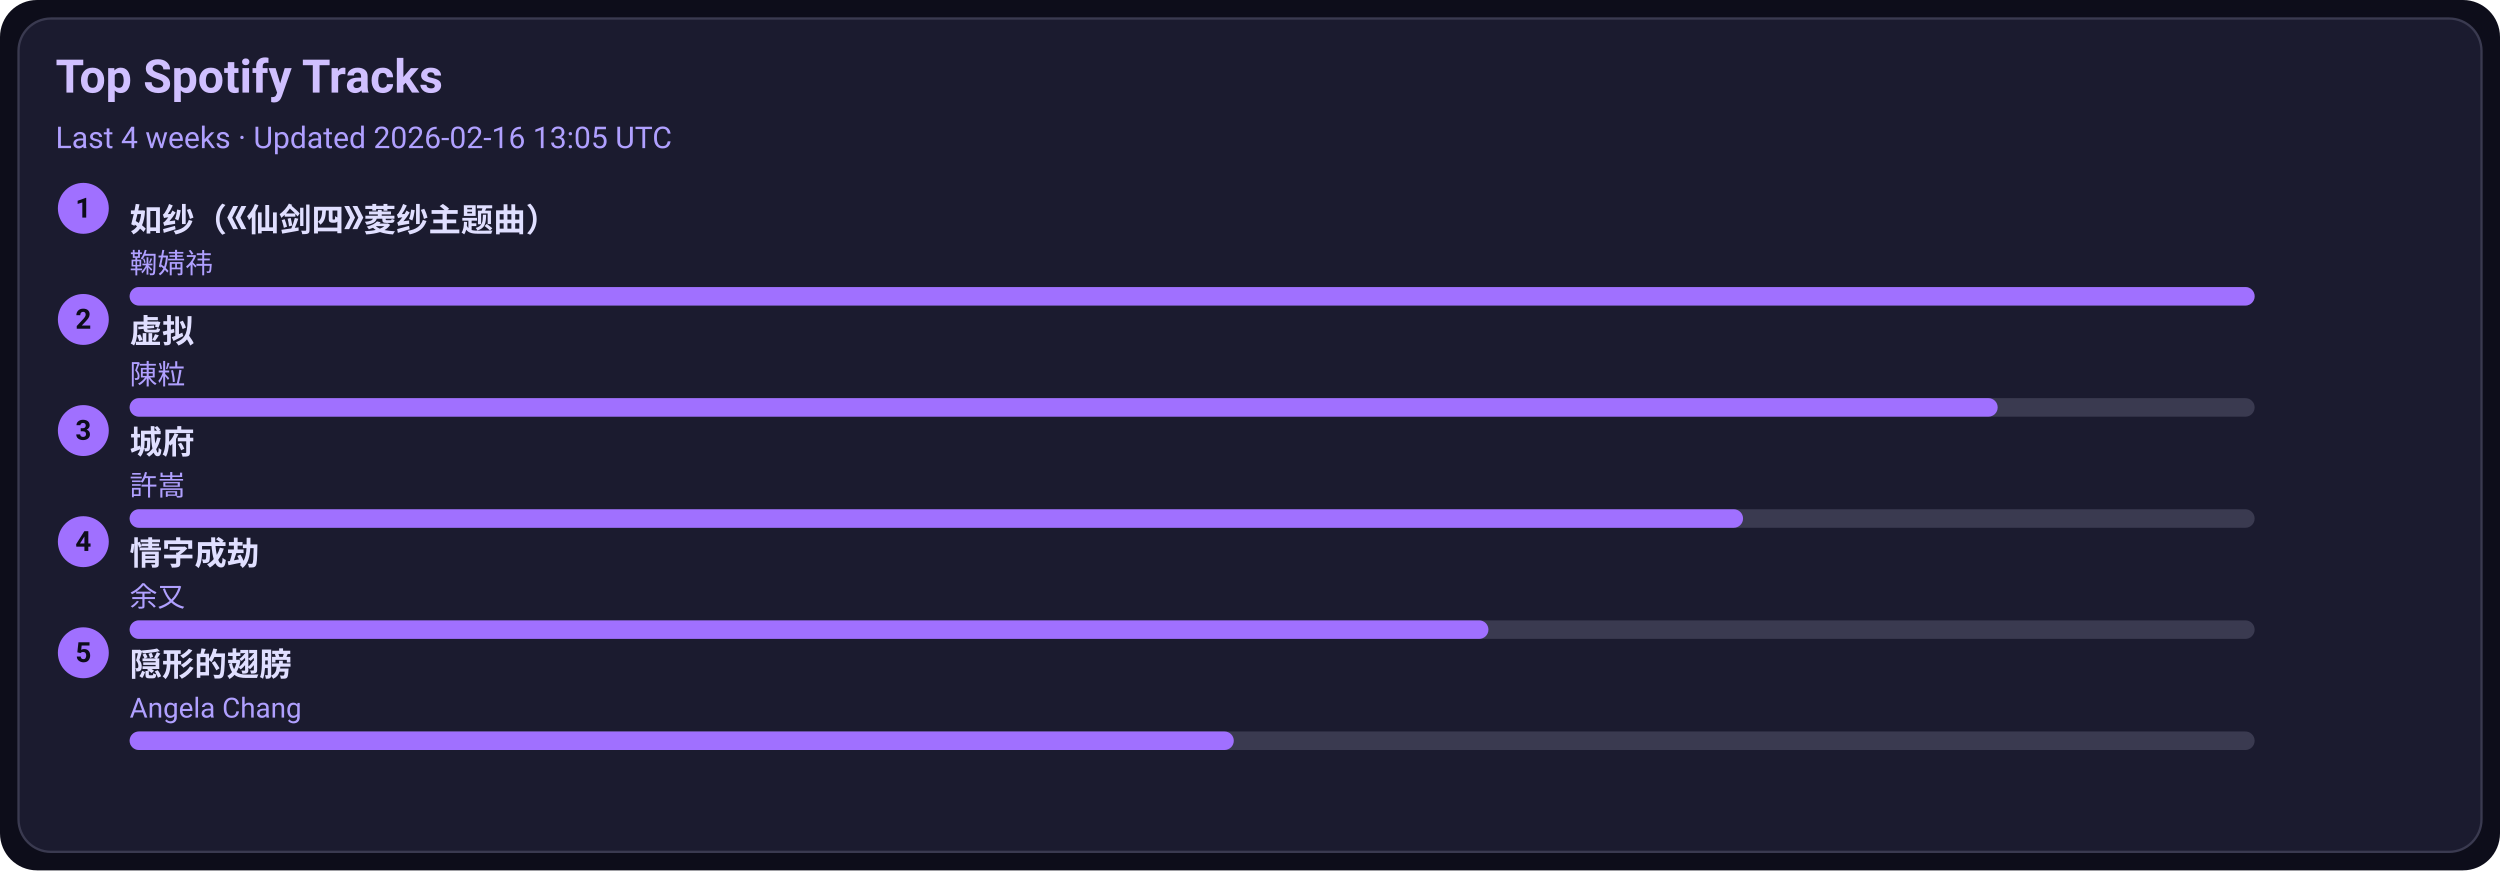
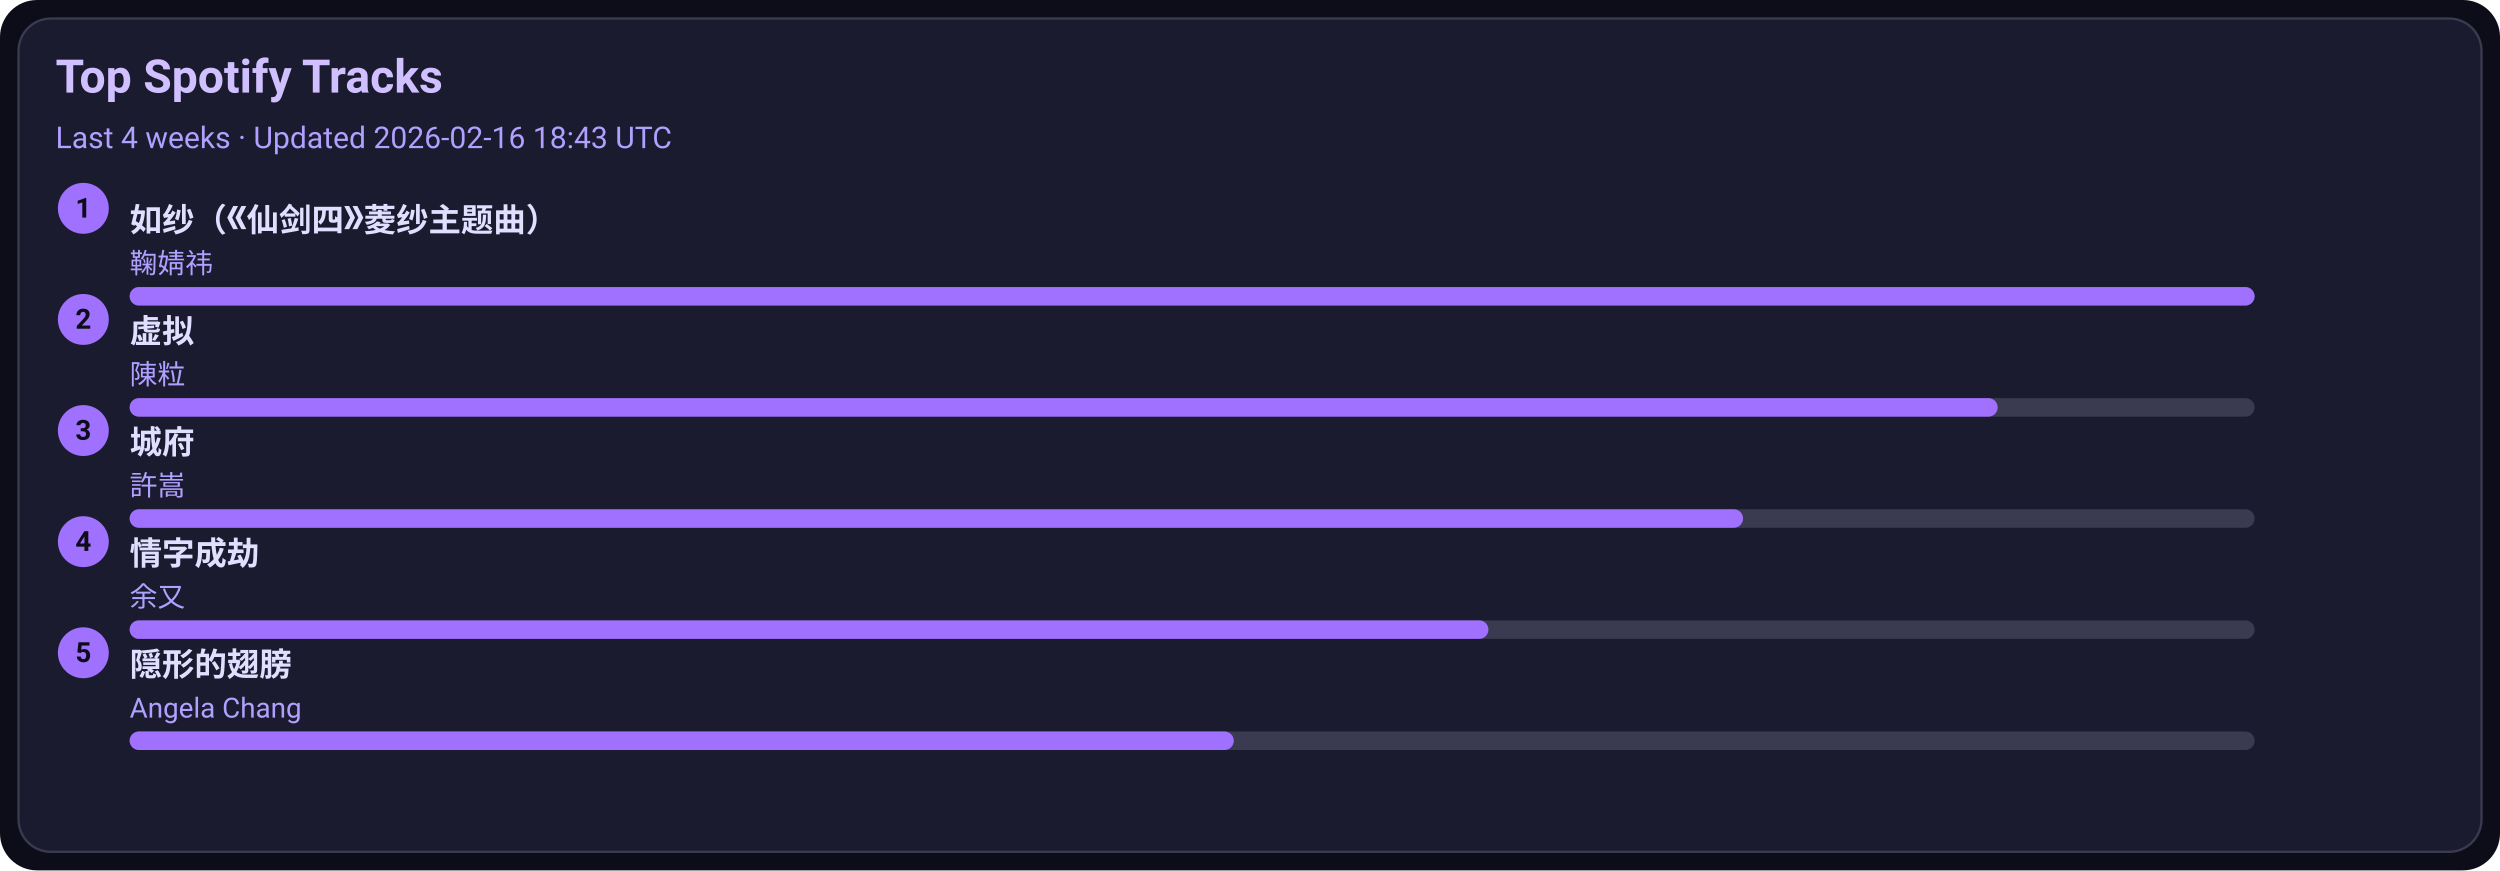
<svg xmlns="http://www.w3.org/2000/svg" width="1080" height="376" viewBox="0 0 1080 376">
  <style>text{font-family:-apple-system,BlinkMacSystemFont,Segoe UI,Roboto,Ubuntu,Helvetica Neue,Arial,Noto Sans,sans-serif}</style>
  <rect width="1080" height="376" rx="16" fill="#0d0d1a" />
  <rect x="8" y="8" width="1064" height="360" rx="14" fill="#1b1b2f" stroke="#3a3a50" />
  <text x="24" y="40" font-size="20" fill="#d0c0ff" font-weight="600">Top Spotify Tracks</text>
-   <text x="24" y="64" font-size="13" fill="#b0a0ff">Last 4 weeks · Updated 2026-02-16 13:05 UTC</text>
+   <text x="24" y="64" font-size="13" fill="#b0a0ff">Last 4 weeks · Updated 2026-02-16 18:43 UTC</text>
  <circle cx="36" cy="90" r="11" fill="#a070ff" />
  <text x="36" y="94" text-anchor="middle" font-size="12" fill="#0d0d1a" font-weight="700">1</text>
  <a href="https://open.spotify.com/track/69FUNgvEVkNbHq43lgvdme" target="_blank" rel="noopener noreferrer">
    <text x="56" y="100" font-size="14" fill="#e0dfff" font-weight="600">如纱（《仙剑四》菱纱主题曲）</text>
  </a>
  <text x="56" y="118" font-size="12" fill="#b0a0ff">鞠婧祎</text>
  <rect x="56" y="124" width="918" height="8" rx="4" fill="#3a3a50" />
  <rect x="56" y="124" width="918" height="8" rx="4" fill="#a070ff" />
  <circle cx="36" cy="138" r="11" fill="#a070ff" />
  <text x="36" y="142" text-anchor="middle" font-size="12" fill="#0d0d1a" font-weight="700">2</text>
  <a href="https://open.spotify.com/track/5l9sg05BhpfsdLfRvjGsAf" target="_blank" rel="noopener noreferrer">
    <text x="56" y="148" font-size="14" fill="#e0dfff" font-weight="600">虚拟</text>
  </a>
  <text x="56" y="166" font-size="12" fill="#b0a0ff">陳粒</text>
  <rect x="56" y="172" width="918" height="8" rx="4" fill="#3a3a50" />
  <rect x="56" y="172" width="807" height="8" rx="4" fill="#a070ff" />
  <circle cx="36" cy="186" r="11" fill="#a070ff" />
  <text x="36" y="190" text-anchor="middle" font-size="12" fill="#0d0d1a" font-weight="700">3</text>
  <a href="https://open.spotify.com/track/4AmlSf7hye0QVpnHCcEoEw" target="_blank" rel="noopener noreferrer">
    <text x="56" y="196" font-size="14" fill="#e0dfff" font-weight="600">城府</text>
  </a>
  <text x="56" y="214" font-size="12" fill="#b0a0ff">許嵩</text>
  <rect x="56" y="220" width="918" height="8" rx="4" fill="#3a3a50" />
  <rect x="56" y="220" width="697" height="8" rx="4" fill="#a070ff" />
  <circle cx="36" cy="234" r="11" fill="#a070ff" />
  <text x="36" y="238" text-anchor="middle" font-size="12" fill="#0d0d1a" font-weight="700">4</text>
  <a href="https://open.spotify.com/track/6PLof7Z5mvbp9im83J4m3m" target="_blank" rel="noopener noreferrer">
    <text x="56" y="244" font-size="14" fill="#e0dfff" font-weight="600">情字成劫</text>
  </a>
  <text x="56" y="262" font-size="12" fill="#b0a0ff">余又</text>
  <rect x="56" y="268" width="918" height="8" rx="4" fill="#3a3a50" />
  <rect x="56" y="268" width="587" height="8" rx="4" fill="#a070ff" />
  <circle cx="36" cy="282" r="11" fill="#a070ff" />
  <text x="36" y="286" text-anchor="middle" font-size="12" fill="#0d0d1a" font-weight="700">5</text>
  <a href="https://open.spotify.com/track/6Tv5ukQ3xK8WHxJgWMM6vM" target="_blank" rel="noopener noreferrer">
    <text x="56" y="292" font-size="14" fill="#e0dfff" font-weight="600">隠形的翅膀</text>
  </a>
  <text x="56" y="310" font-size="12" fill="#b0a0ff">Angela Chang</text>
  <rect x="56" y="316" width="918" height="8" rx="4" fill="#3a3a50" />
  <rect x="56" y="316" width="477" height="8" rx="4" fill="#a070ff" />
</svg>
